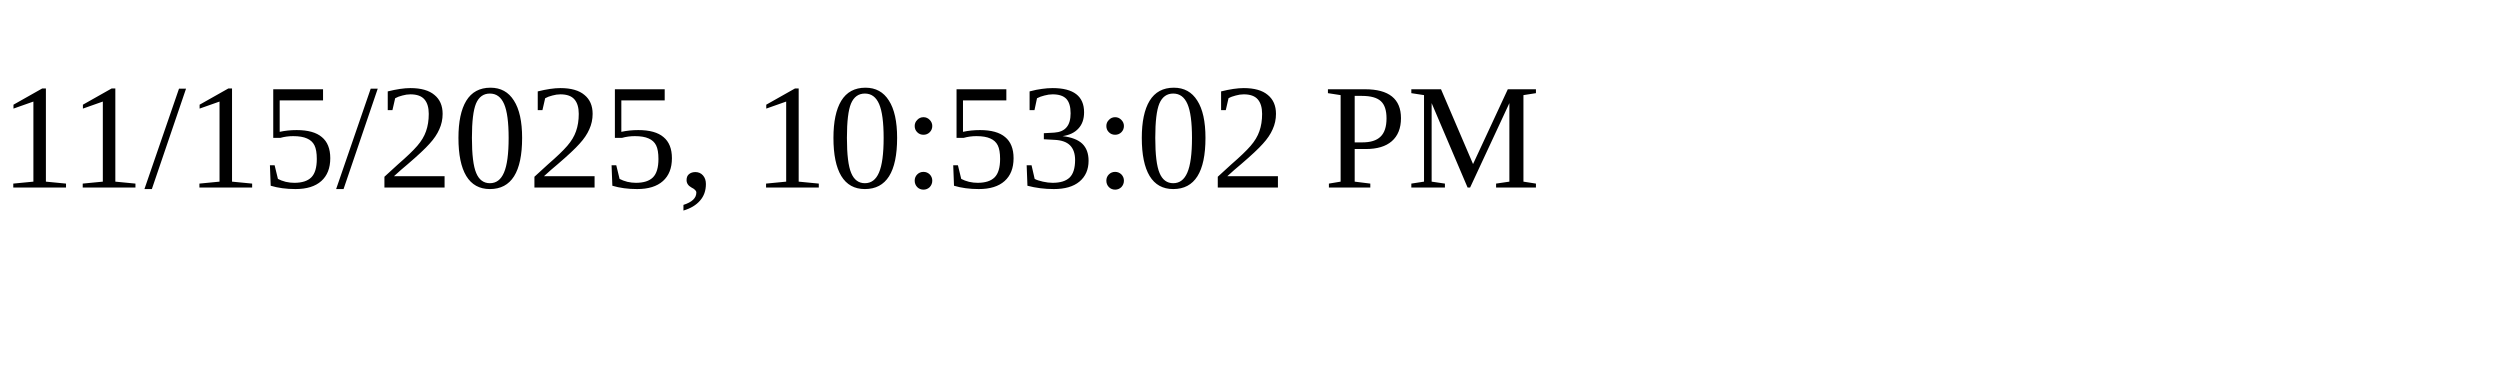
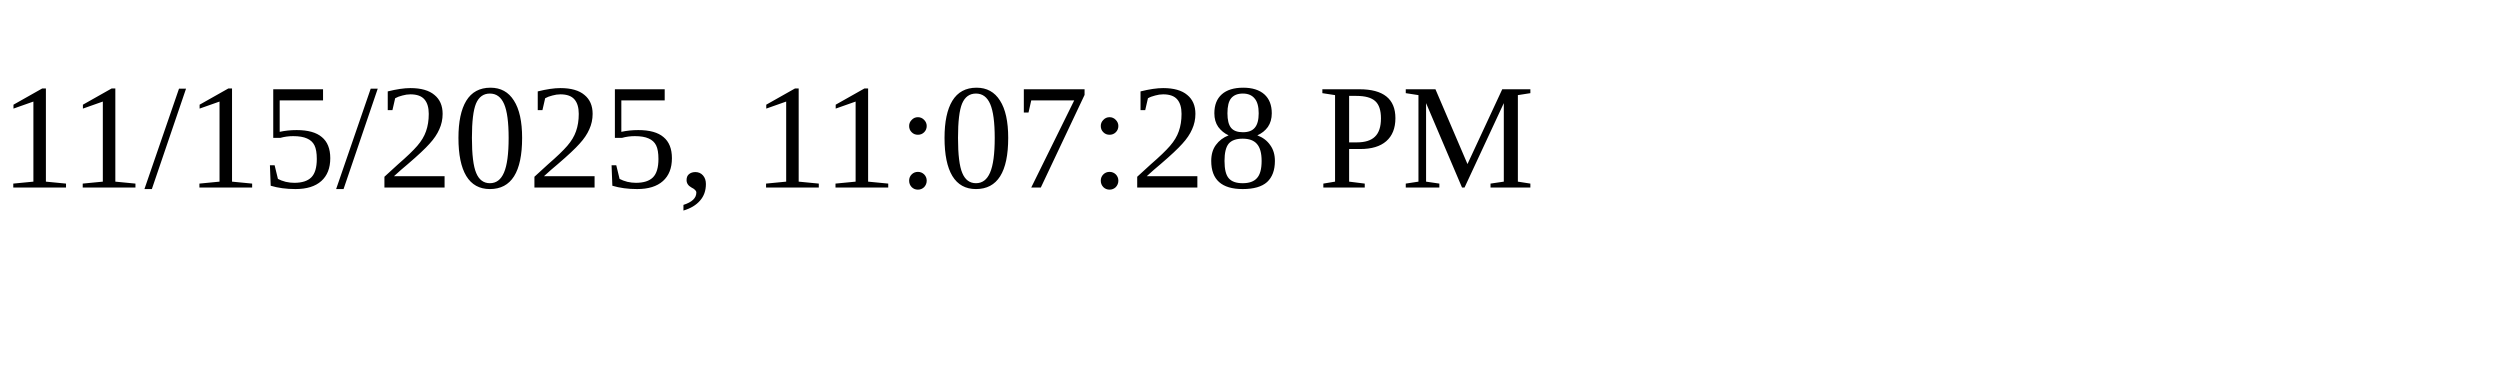
<svg xmlns="http://www.w3.org/2000/svg" height="30" width="200">
-   <text x="0" y="15">11/15/2025, 10:53:02 PM</text>
+   <text x="0" y="15">11/15/2025, 11:07:28 PM</text>
</svg>
